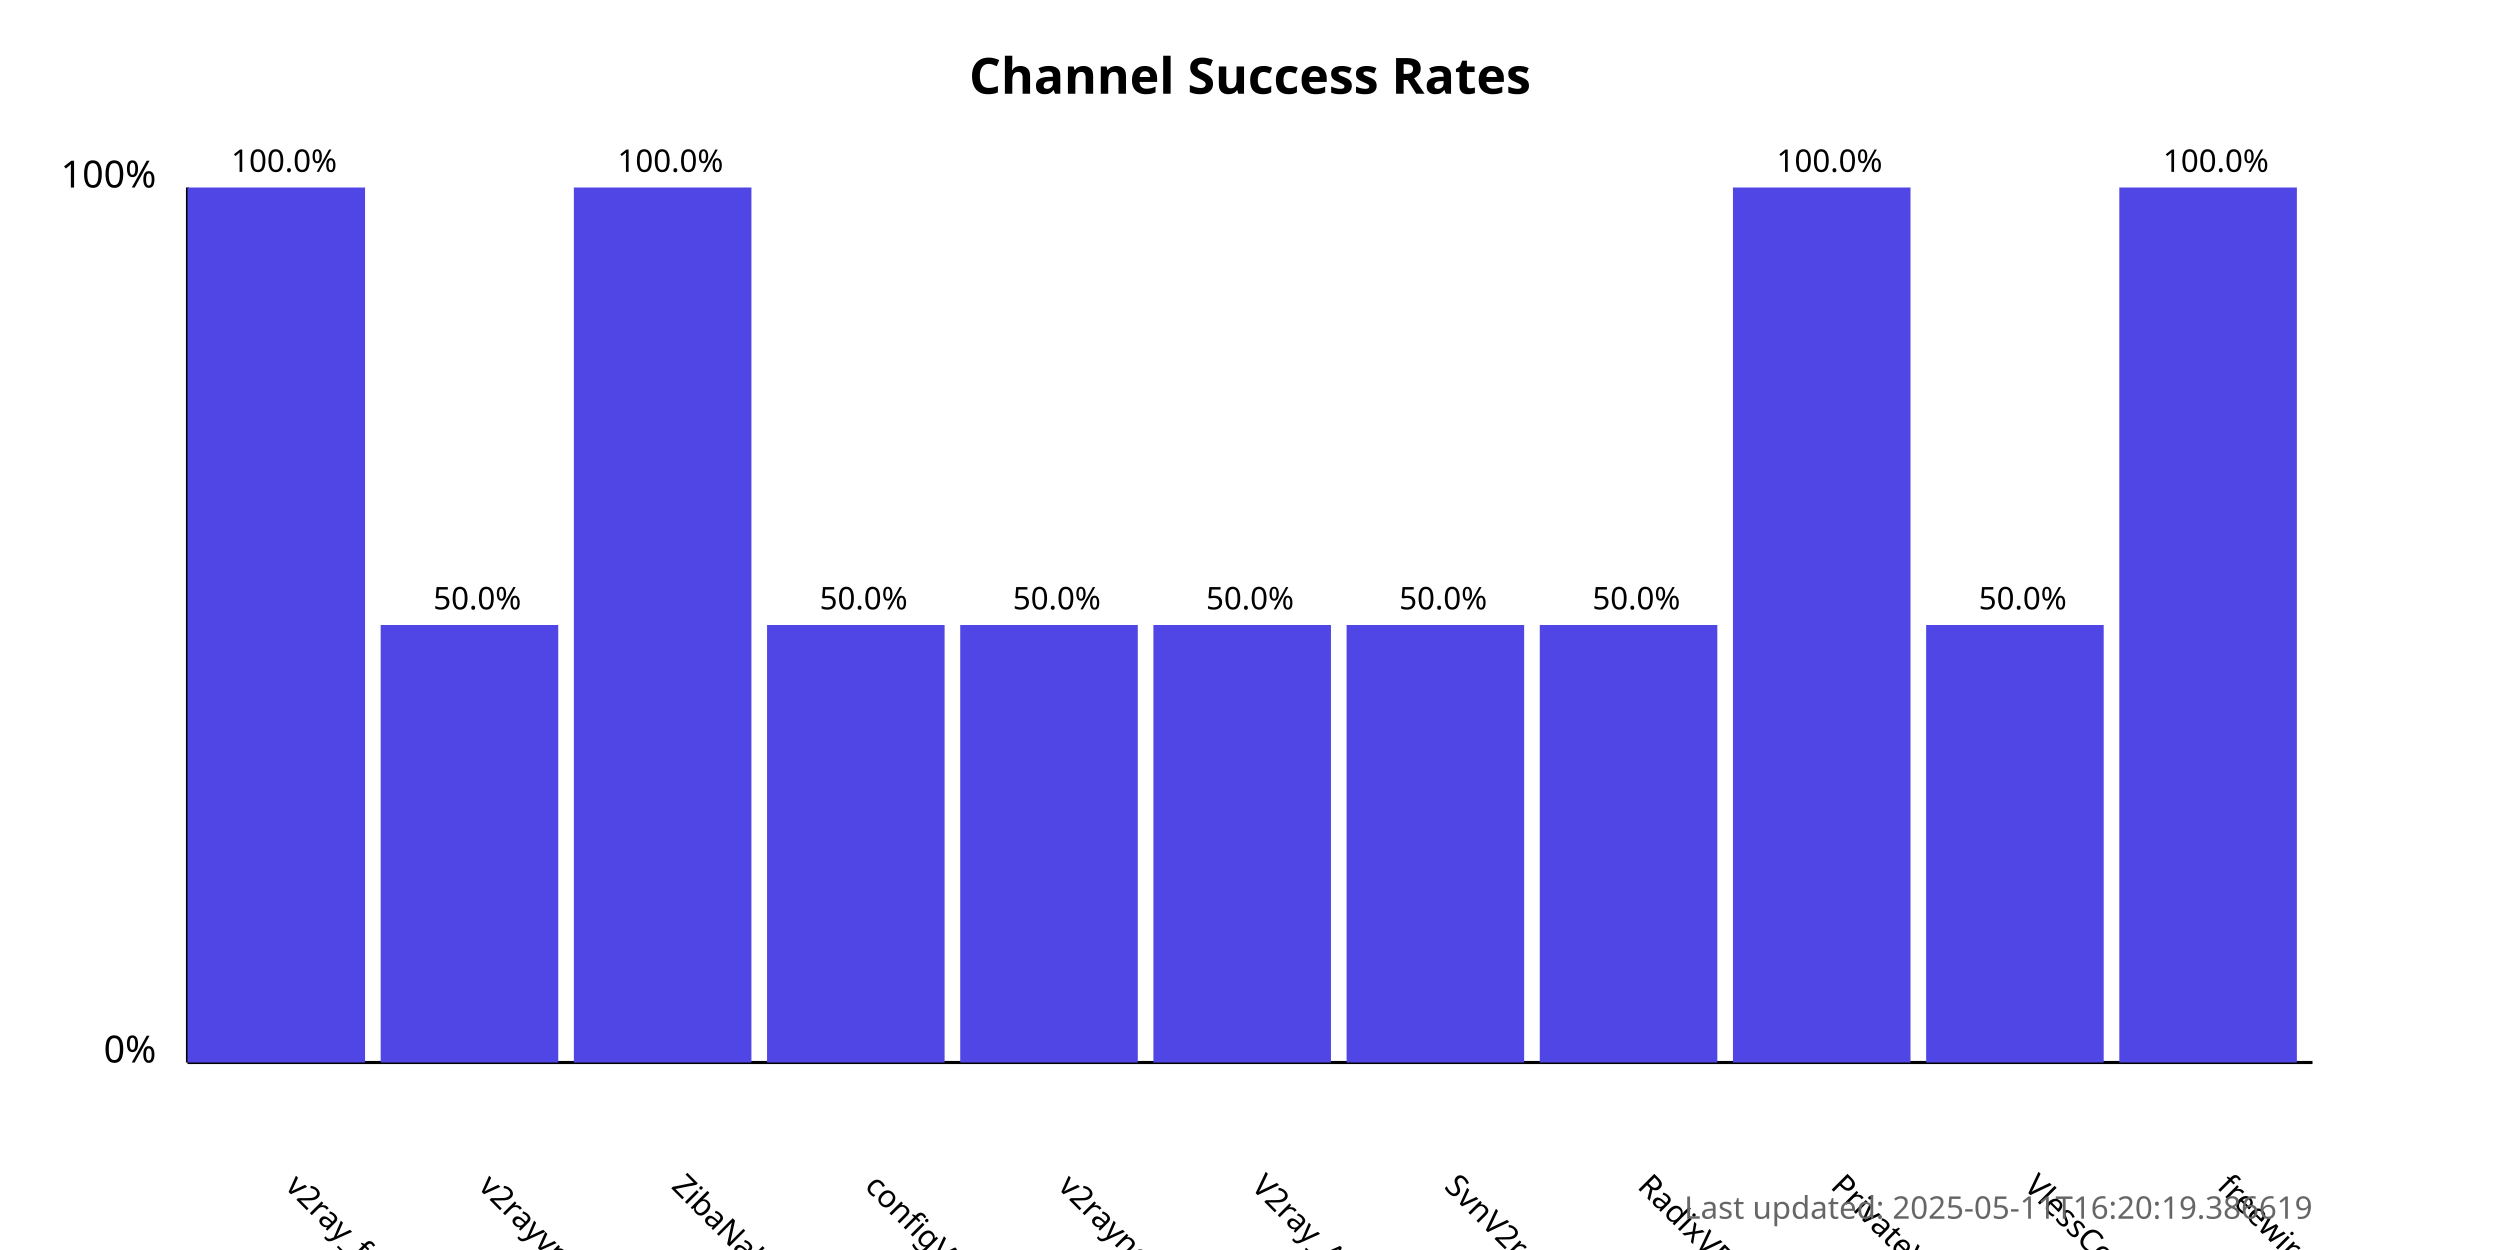
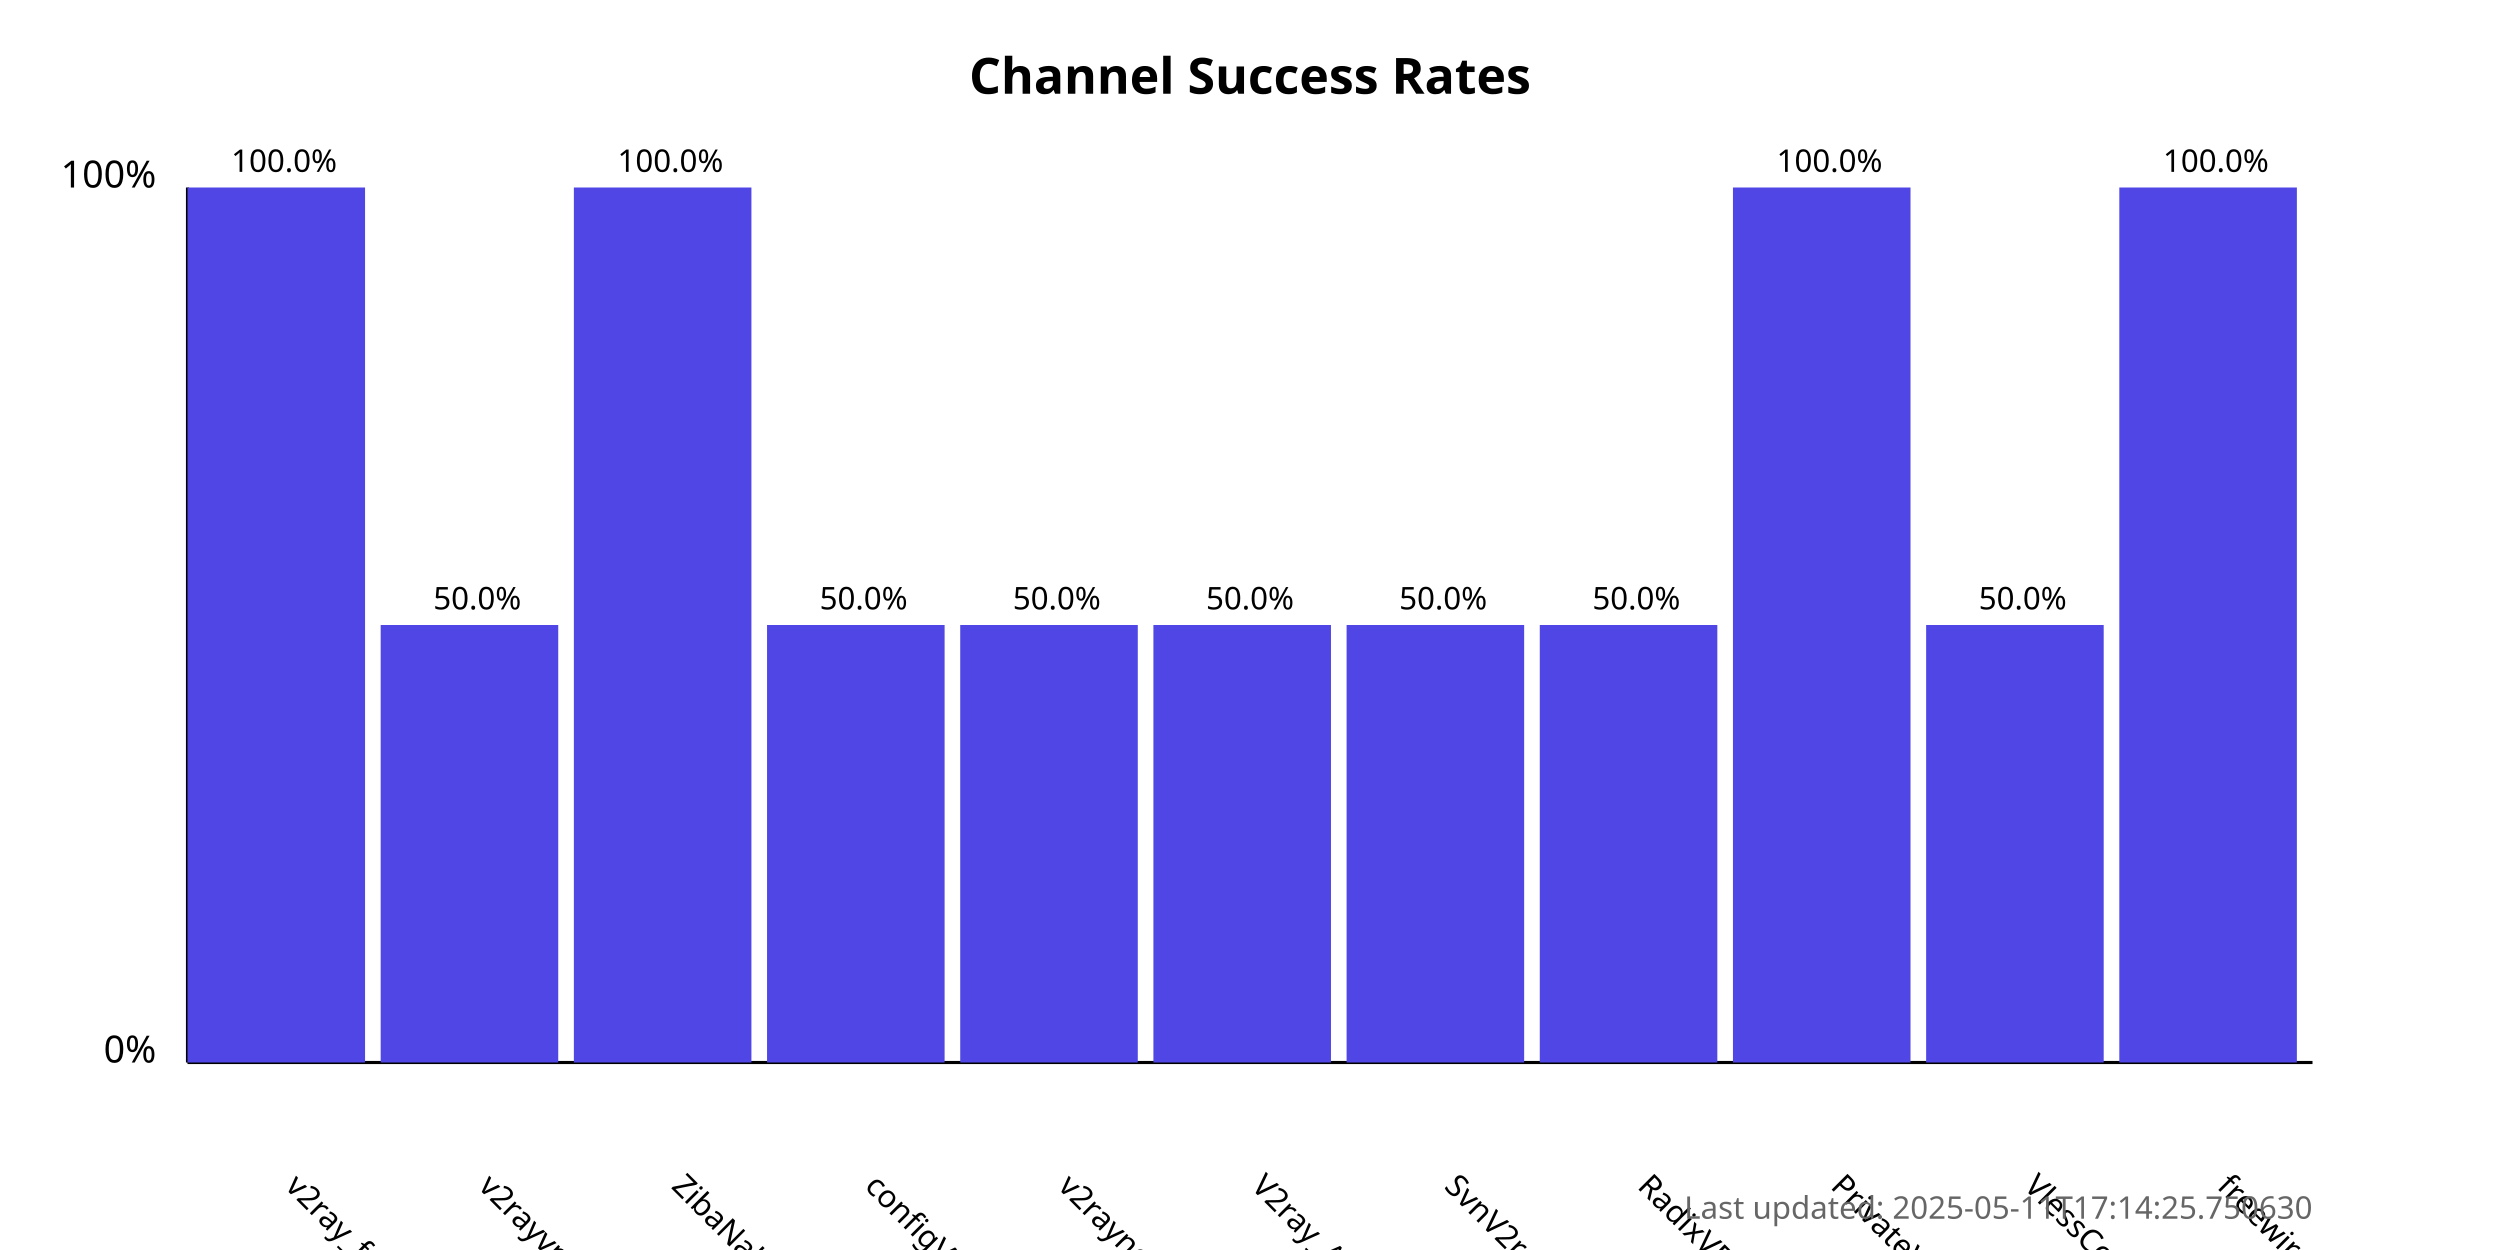
<svg xmlns="http://www.w3.org/2000/svg" width="800" height="400">
  <style>
            .chart-title { font: bold 16px sans-serif; }
            .axis-label { font: 12px sans-serif; }
            .tick-label { font: 10px sans-serif; }
            .bar { fill: #4f46e5; }
            .bar:hover { fill: #6366f1; }
            .timestamp { font: 10px sans-serif; fill: #666; }
        </style>
  <text x="400.0" y="30" text-anchor="middle" class="chart-title">
            Channel Success Rates
        </text>
  <line x1="60" y1="340" x2="60" y2="60" stroke="black" stroke-width="1" />
  <line x1="60" y1="340" x2="740" y2="340" stroke="black" stroke-width="1" />
  <text x="50" y="340" text-anchor="end" class="axis-label">0%</text>
  <text x="50" y="60" text-anchor="end" class="axis-label">100%</text>
  <g>
    <rect x="60" y="60.0" width="56.818" height="280.0" class="bar" />
    <text x="90.909" y="380" transform="rotate(45, 90.90909, 380)" text-anchor="start" class="tick-label">
                v2ray_free_conf
            </text>
    <text x="90.909" y="55.0" text-anchor="middle" class="tick-label">
                100.0%
            </text>
  </g>
  <g>
    <rect x="121.818" y="200.0" width="56.818" height="140.0" class="bar" />
    <text x="152.727" y="380" transform="rotate(45, 152.7273, 380)" text-anchor="start" class="tick-label">
                v2rayvpno
            </text>
    <text x="152.727" y="195.0" text-anchor="middle" class="tick-label">
                50.0%
            </text>
  </g>
  <g>
    <rect x="183.636" y="60.0" width="56.818" height="280.0" class="bar" />
    <text x="214.545" y="380" transform="rotate(45, 214.5455, 380)" text-anchor="start" class="tick-label">
                ZibaNabz
            </text>
    <text x="214.545" y="55.0" text-anchor="middle" class="tick-label">
                100.0%
            </text>
  </g>
  <g>
    <rect x="245.455" y="200.0" width="56.818" height="140.0" class="bar" />
    <text x="276.364" y="380" transform="rotate(45, 276.3636, 380)" text-anchor="start" class="tick-label">
                configV2rayForFree
            </text>
    <text x="276.364" y="195.0" text-anchor="middle" class="tick-label">
                50.0%
            </text>
  </g>
  <g>
    <rect x="307.273" y="200.0" width="56.818" height="140.0" class="bar" />
    <text x="338.182" y="380" transform="rotate(45, 338.1818, 380)" text-anchor="start" class="tick-label">
                v2rayngvpn
            </text>
    <text x="338.182" y="195.0" text-anchor="middle" class="tick-label">
                50.0%
            </text>
  </g>
  <g>
    <rect x="369.091" y="200.0" width="56.818" height="140.0" class="bar" />
    <text x="400.0" y="380" transform="rotate(45, 400.0, 380)" text-anchor="start" class="tick-label">
                V2ray_Alpha
            </text>
    <text x="400.0" y="195.0" text-anchor="middle" class="tick-label">
                50.0%
            </text>
  </g>
  <g>
    <rect x="430.909" y="200.0" width="56.818" height="140.0" class="bar" />
    <text x="461.818" y="380" transform="rotate(45, 461.8182, 380)" text-anchor="start" class="tick-label">
                SvnV2ray
            </text>
    <text x="461.818" y="195.0" text-anchor="middle" class="tick-label">
                50.0%
            </text>
  </g>
  <g>
    <rect x="492.727" y="200.0" width="56.818" height="140.0" class="bar" />
    <text x="523.636" y="380" transform="rotate(45, 523.6364, 380)" text-anchor="start" class="tick-label">
                RadixVPN
            </text>
    <text x="523.636" y="195.0" text-anchor="middle" class="tick-label">
                50.0%
            </text>
  </g>
  <g>
    <rect x="554.545" y="60.0" width="56.818" height="280.0" class="bar" />
    <text x="585.455" y="380" transform="rotate(45, 585.4545, 380)" text-anchor="start" class="tick-label">
                PrivateVPNs
            </text>
    <text x="585.455" y="55.0" text-anchor="middle" class="tick-label">
                100.0%
            </text>
  </g>
  <g>
    <rect x="616.364" y="200.0" width="56.818" height="140.0" class="bar" />
    <text x="647.273" y="380" transform="rotate(45, 647.2727, 380)" text-anchor="start" class="tick-label">
                VlessConfig
            </text>
    <text x="647.273" y="195.0" text-anchor="middle" class="tick-label">
                50.0%
            </text>
  </g>
  <g>
    <rect x="678.182" y="60.0" width="56.818" height="280.0" class="bar" />
    <text x="709.091" y="380" transform="rotate(45, 709.0909, 380)" text-anchor="start" class="tick-label">
                freewireguard
            </text>
    <text x="709.091" y="55.0" text-anchor="middle" class="tick-label">
                100.0%
            </text>
  </g>
  <text x="740" y="390" text-anchor="end" class="timestamp">
-             Last updated: 2025-05-11T16:20:19.386619
+             Last updated: 2025-05-11T17:14:25.750630
        </text>
</svg>
